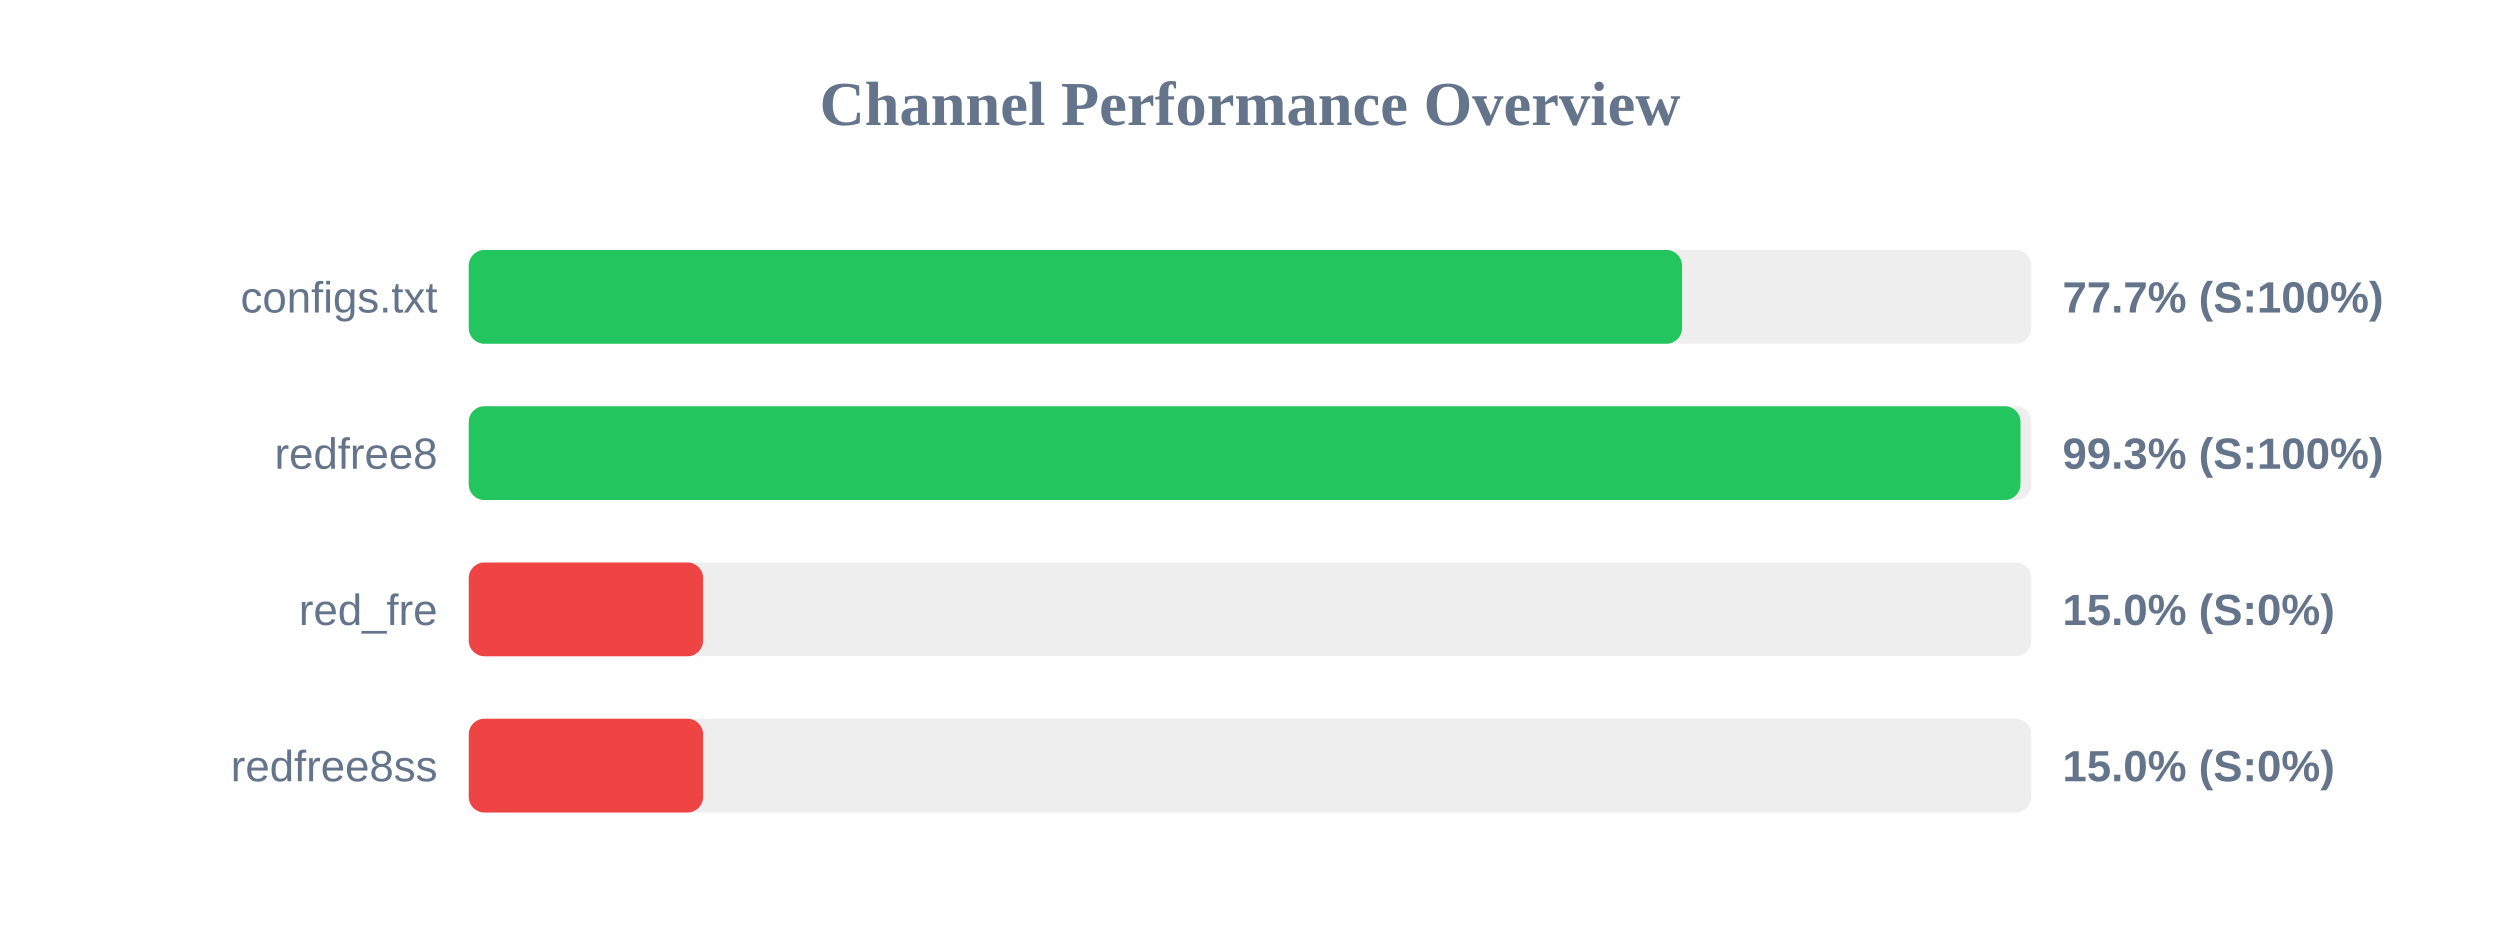
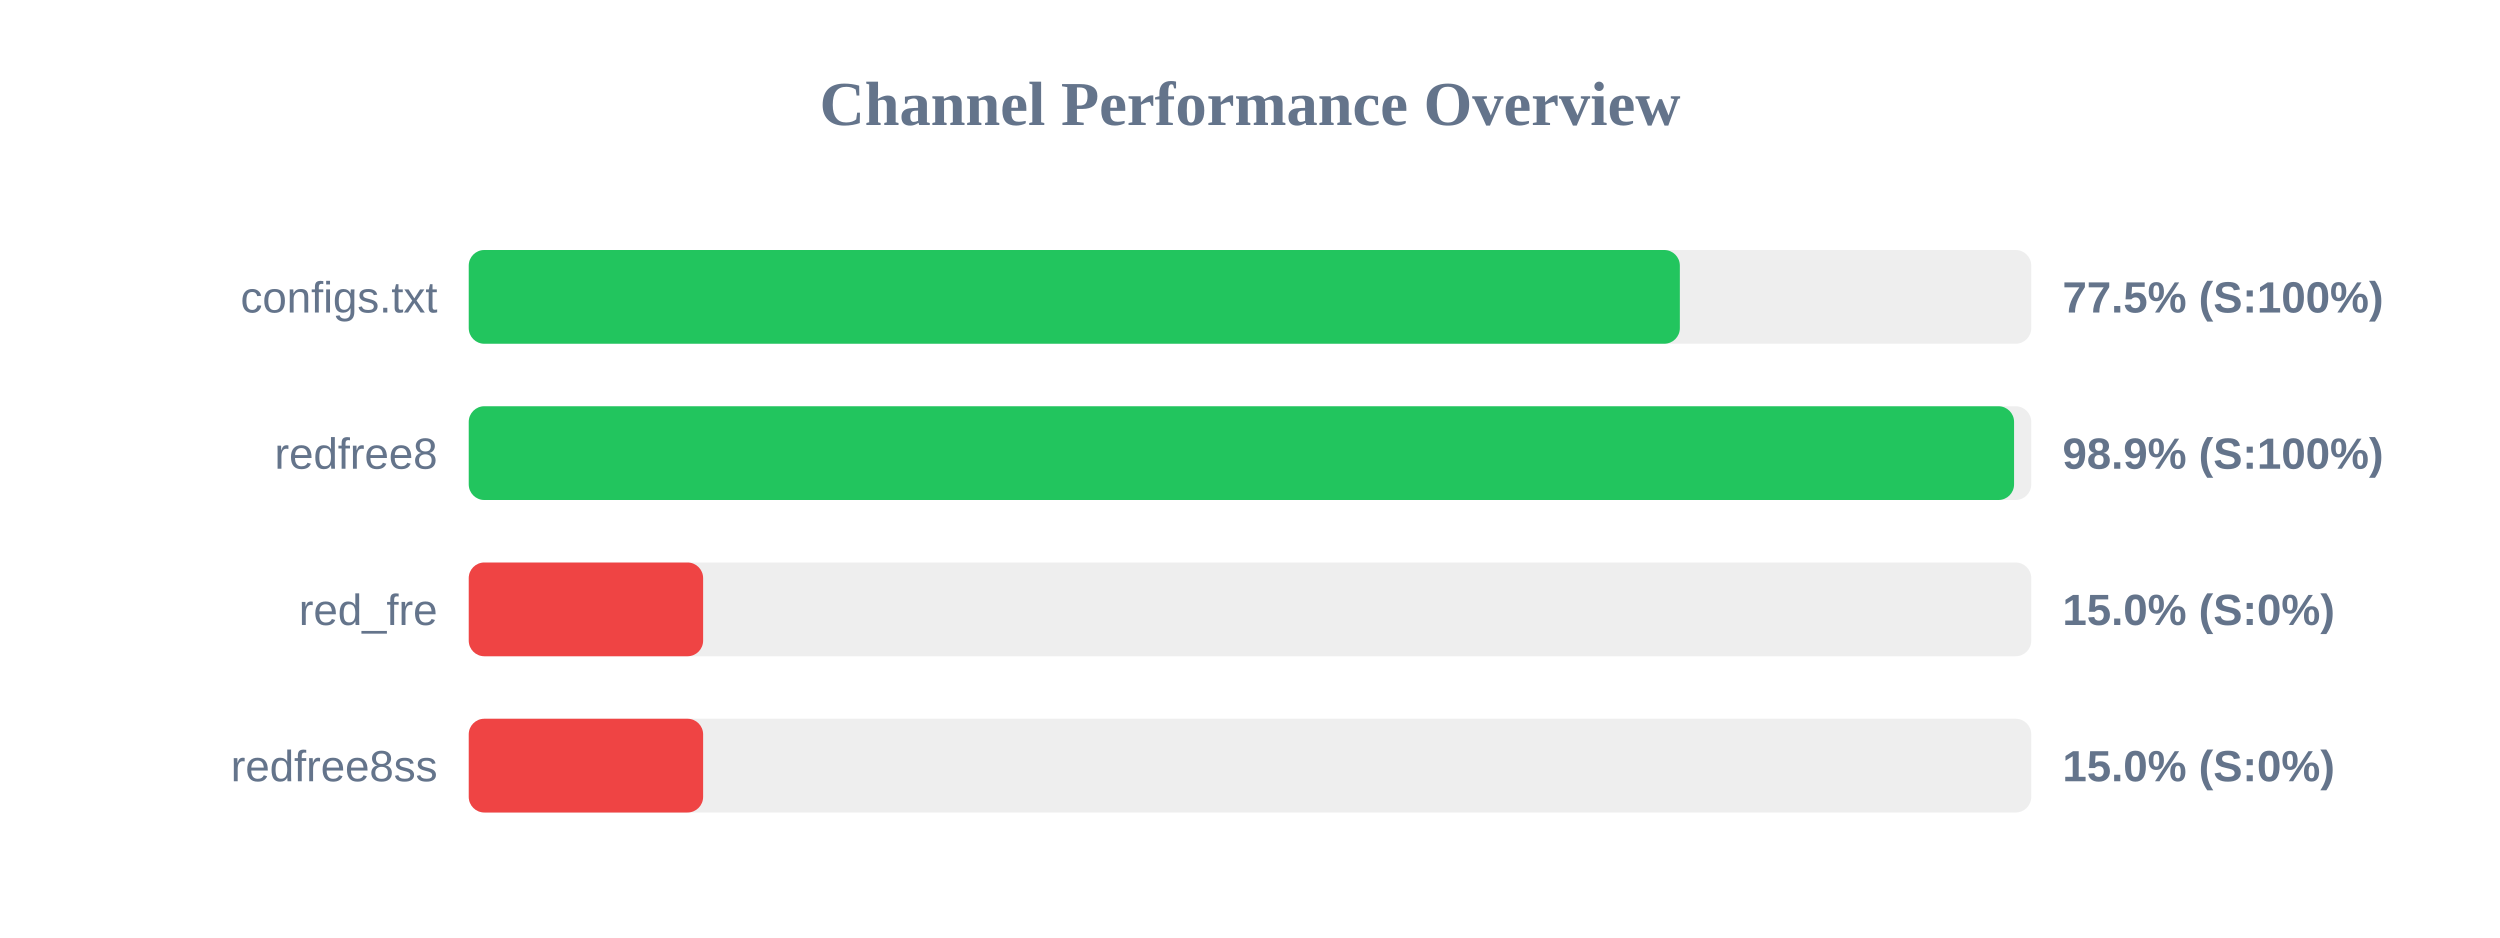
<svg xmlns="http://www.w3.org/2000/svg" width="800" height="300" version="1.1">
  <style>
        .row { font: 14px Arial; fill: #64748b; }
        .score { font: bold 14px Arial; fill: #64748b; }
    </style>
  <text x="400" y="40" text-anchor="middle" font-size="20px" font-weight="bold" fill="#64748b">Channel Performance Overview</text>
  <rect x="150" y="80" width="500" height="30" fill="#eee" rx="5" />
-   <rect x="150" y="80" width="388.25" height="30" fill="#22c55e" rx="5" />
+   <rect x="150" y="80" width="387.55" height="30" fill="#22c55e" rx="5" />
  <text x="140" y="100" text-anchor="end" class="row">configs.txt</text>
-   <text x="660" y="100" text-anchor="start" class="score">77.7% (S:100%)</text>
+   <text x="660" y="100" text-anchor="start" class="score">77.5% (S:100%)</text>
  <rect x="150" y="130" width="500" height="30" fill="#eee" rx="5" />
-   <rect x="150" y="130" width="496.55" height="30" fill="#22c55e" rx="5" />
+   <rect x="150" y="130" width="494.5" height="30" fill="#22c55e" rx="5" />
  <text x="140" y="150" text-anchor="end" class="row">redfree8</text>
-   <text x="660" y="150" text-anchor="start" class="score">99.3% (S:100%)</text>
+   <text x="660" y="150" text-anchor="start" class="score">98.9% (S:100%)</text>
  <rect x="150" y="180" width="500" height="30" fill="#eee" rx="5" />
  <rect x="150" y="180" width="75.0" height="30" fill="#ef4444" rx="5" />
  <text x="140" y="200" text-anchor="end" class="row">red_fre</text>
  <text x="660" y="200" text-anchor="start" class="score">15.0% (S:0%)</text>
  <rect x="150" y="230" width="500" height="30" fill="#eee" rx="5" />
  <rect x="150" y="230" width="75.0" height="30" fill="#ef4444" rx="5" />
  <text x="140" y="250" text-anchor="end" class="row">redfree8ss</text>
  <text x="660" y="250" text-anchor="start" class="score">15.0% (S:0%)</text>
</svg>
